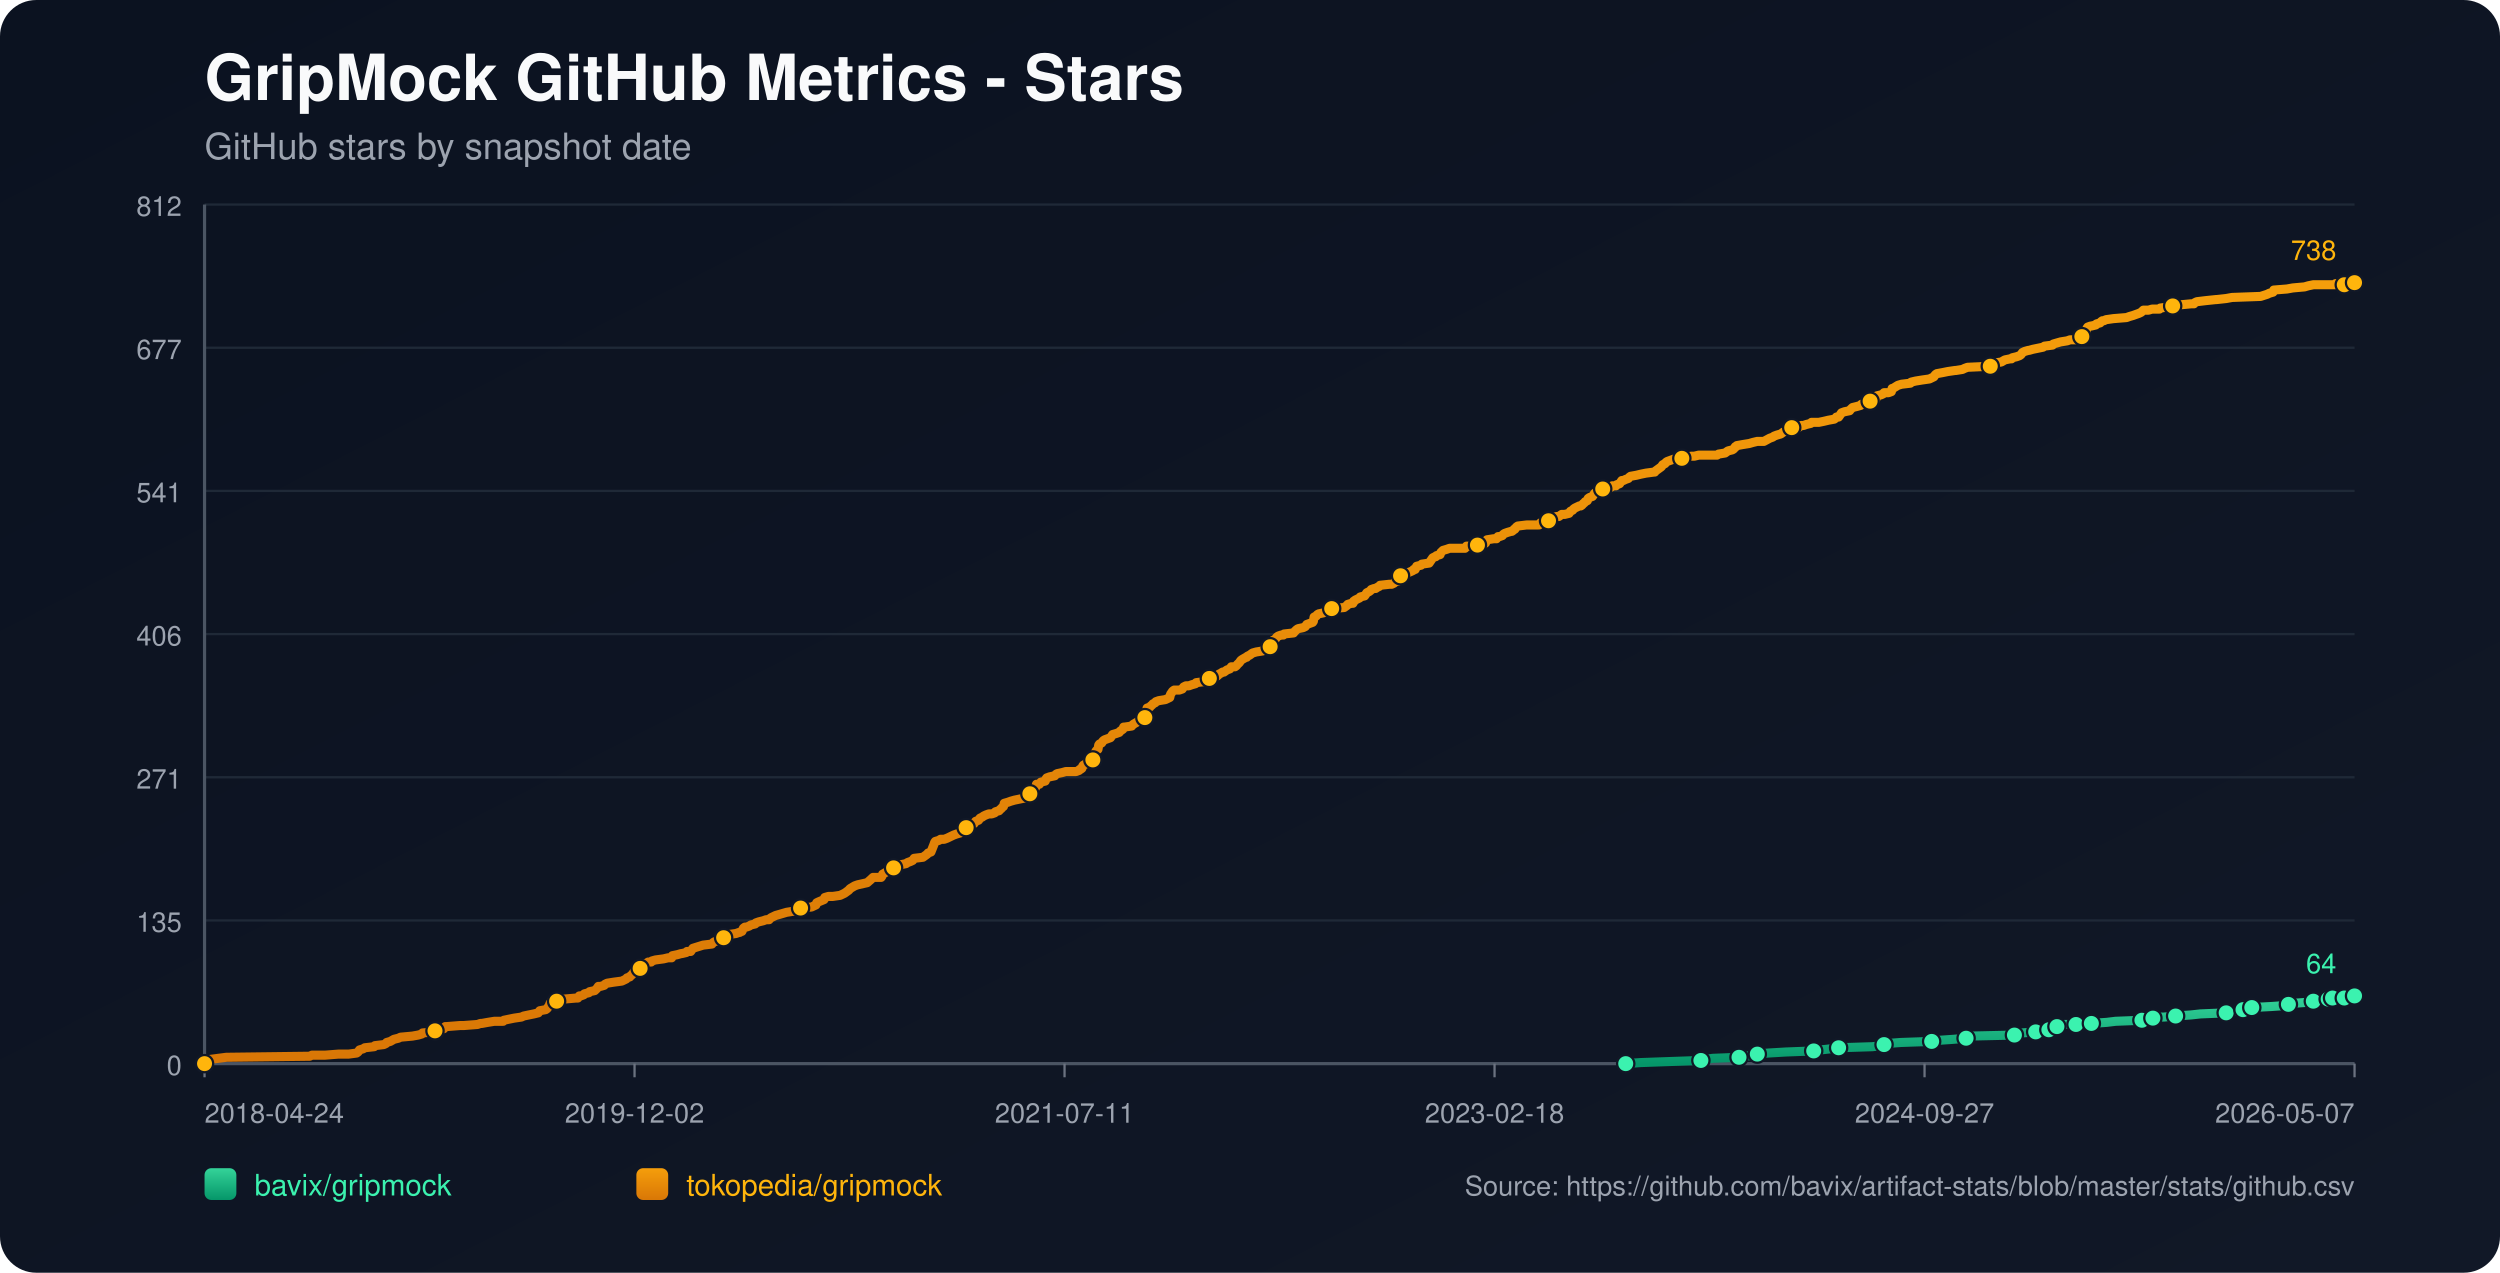
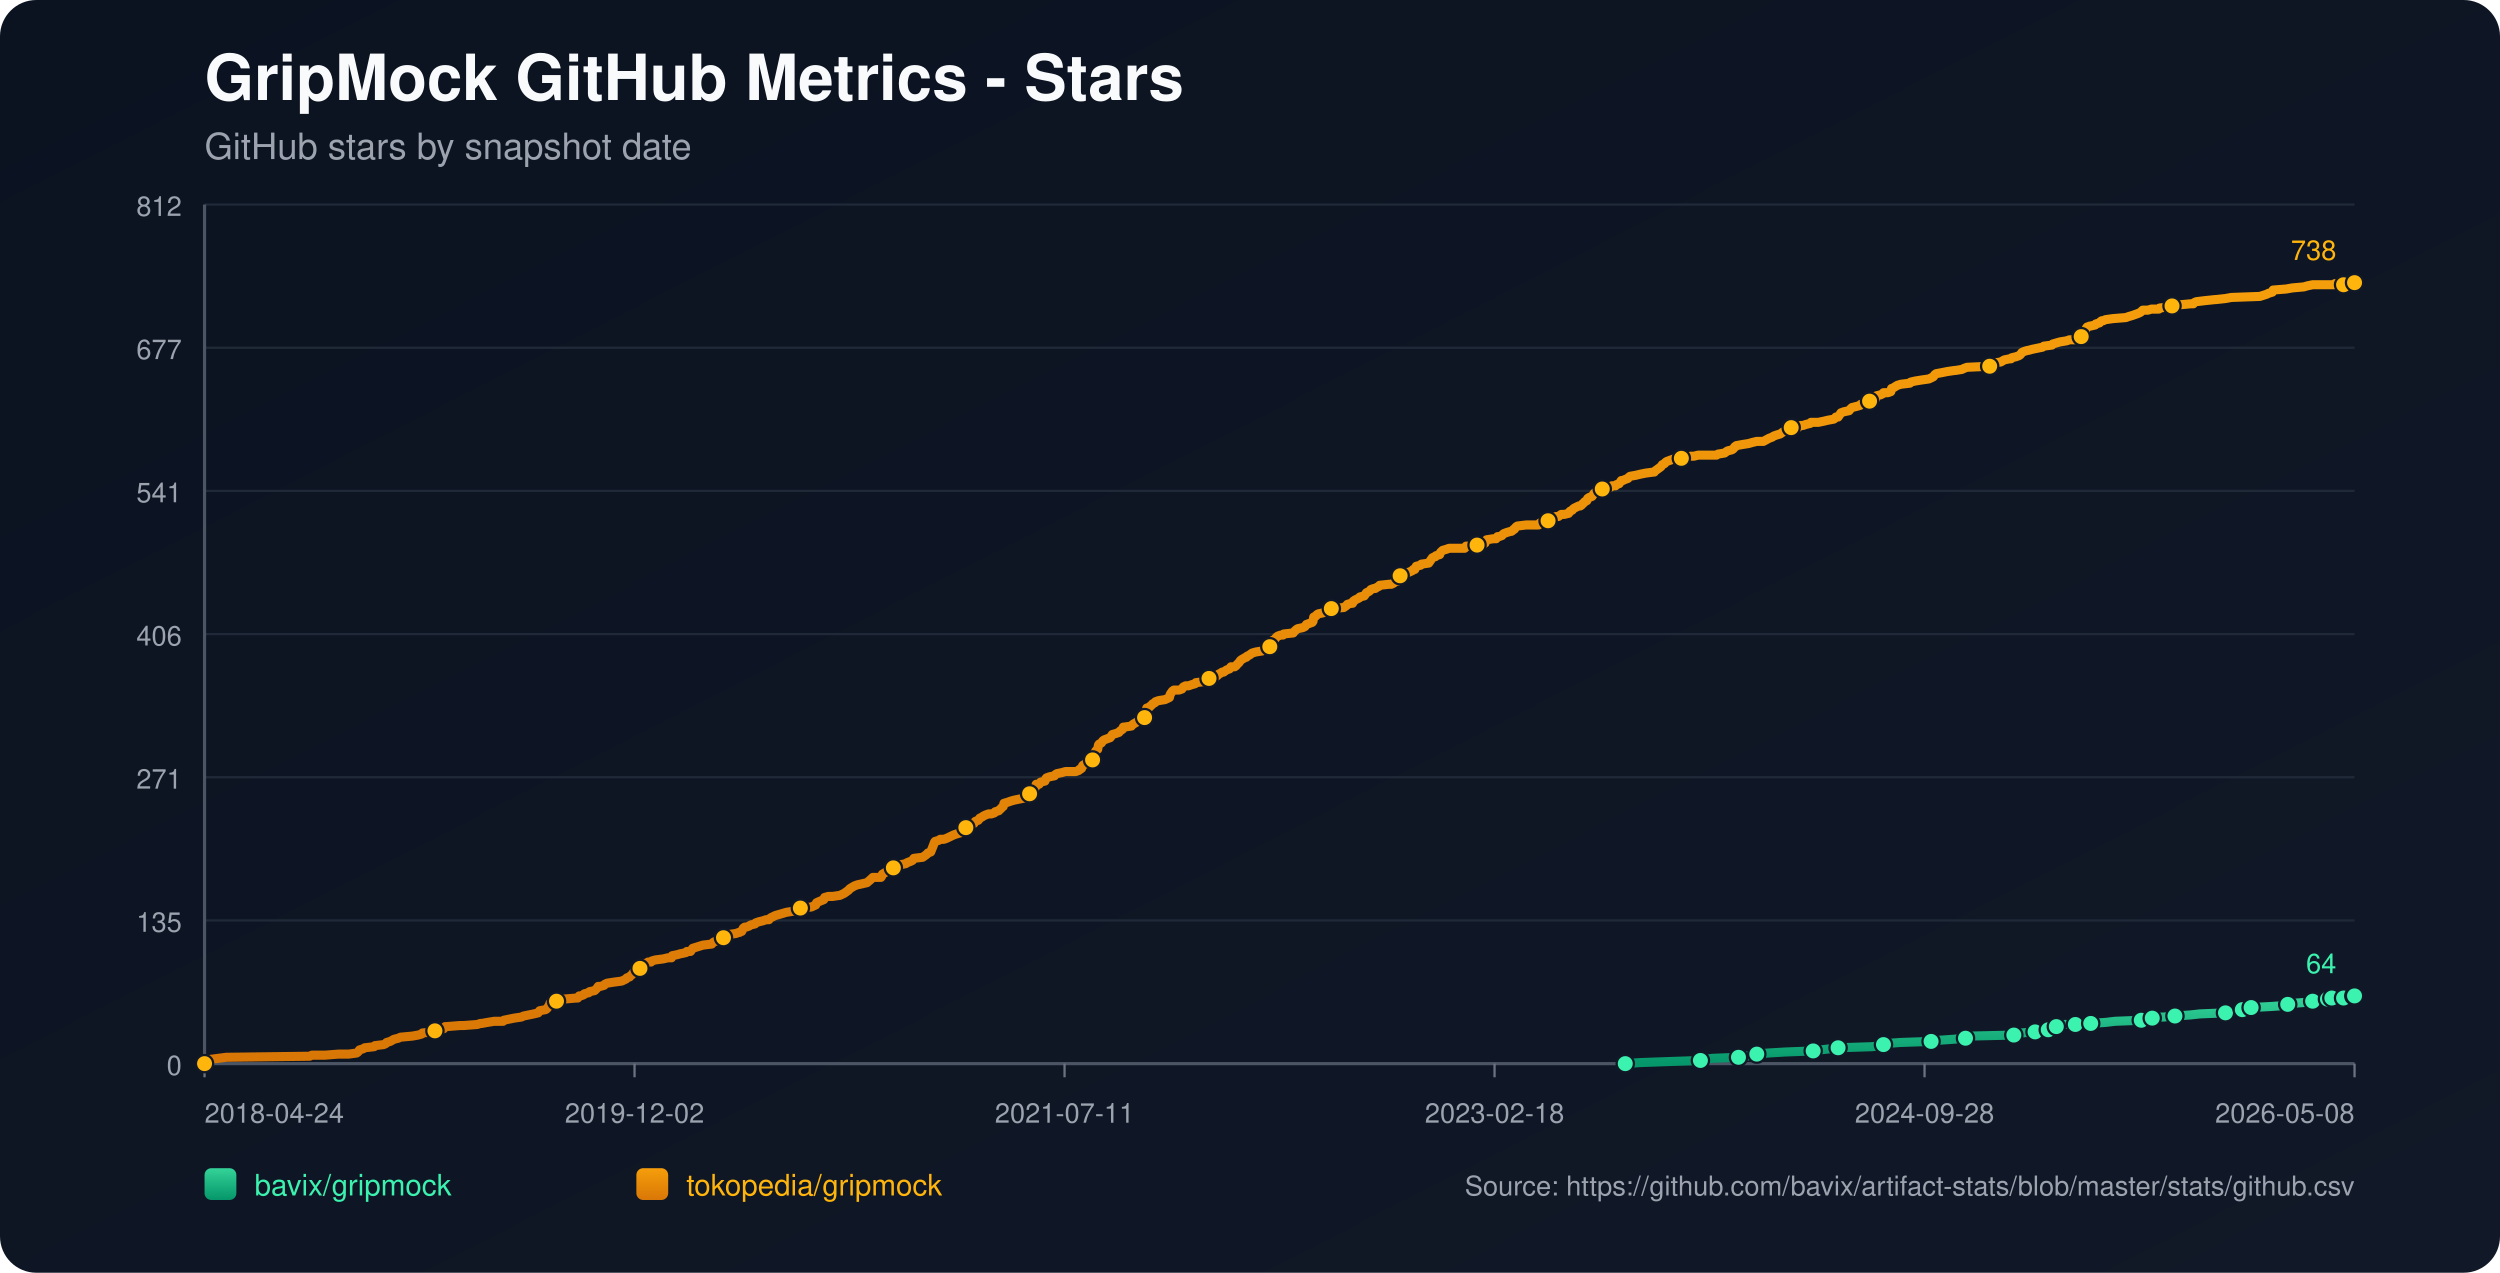
<svg xmlns="http://www.w3.org/2000/svg" width="1100" height="560" viewBox="0 0 1100 560">
  <defs>
    <linearGradient id="bg" x1="0" y1="0" x2="1" y2="1">
      <stop offset="0%" stop-color="#0b1220" />
      <stop offset="100%" stop-color="#111827" />
    </linearGradient>
    <linearGradient id="repo-0" x1="0" y1="0" x2="0" y2="1">
      <stop offset="0%" stop-color="#34d399" />
      <stop offset="100%" stop-color="#059669" />
    </linearGradient>
    <linearGradient id="repo-1" x1="0" y1="0" x2="0" y2="1">
      <stop offset="0%" stop-color="#f59e0b" />
      <stop offset="100%" stop-color="#d97706" />
    </linearGradient>
  </defs>
  <rect x="0" y="0" width="1100" height="560" fill="url(#bg)" rx="16" />
  <text x="90" y="44" fill="#f9fafb" font-size="28" font-family="-apple-system,BlinkMacSystemFont,Segoe UI,Helvetica,Arial,sans-serif" font-weight="700">GripMock GitHub Metrics - Stars</text>
  <text x="90" y="70" fill="#9ca3af" font-size="16" font-family="-apple-system,BlinkMacSystemFont,Segoe UI,Helvetica,Arial,sans-serif">GitHub stars by snapshot date</text>
  <line x1="90" y1="90.00" x2="1036" y2="90.00" stroke="#1f2937" stroke-width="1" />
  <text x="80" y="95.00" text-anchor="end" fill="#9ca3af" font-size="12" font-family="-apple-system,BlinkMacSystemFont,Segoe UI,Helvetica,Arial,sans-serif">812</text>
  <line x1="90" y1="153.00" x2="1036" y2="153.00" stroke="#1f2937" stroke-width="1" />
  <text x="80" y="158.00" text-anchor="end" fill="#9ca3af" font-size="12" font-family="-apple-system,BlinkMacSystemFont,Segoe UI,Helvetica,Arial,sans-serif">677</text>
  <line x1="90" y1="216.00" x2="1036" y2="216.00" stroke="#1f2937" stroke-width="1" />
  <text x="80" y="221.00" text-anchor="end" fill="#9ca3af" font-size="12" font-family="-apple-system,BlinkMacSystemFont,Segoe UI,Helvetica,Arial,sans-serif">541</text>
  <line x1="90" y1="279.00" x2="1036" y2="279.00" stroke="#1f2937" stroke-width="1" />
  <text x="80" y="284.00" text-anchor="end" fill="#9ca3af" font-size="12" font-family="-apple-system,BlinkMacSystemFont,Segoe UI,Helvetica,Arial,sans-serif">406</text>
  <line x1="90" y1="342.00" x2="1036" y2="342.00" stroke="#1f2937" stroke-width="1" />
  <text x="80" y="347.00" text-anchor="end" fill="#9ca3af" font-size="12" font-family="-apple-system,BlinkMacSystemFont,Segoe UI,Helvetica,Arial,sans-serif">271</text>
  <line x1="90" y1="405.00" x2="1036" y2="405.00" stroke="#1f2937" stroke-width="1" />
  <text x="80" y="410.00" text-anchor="end" fill="#9ca3af" font-size="12" font-family="-apple-system,BlinkMacSystemFont,Segoe UI,Helvetica,Arial,sans-serif">135</text>
  <line x1="90" y1="468.00" x2="1036" y2="468.00" stroke="#1f2937" stroke-width="1" />
  <text x="80" y="473.00" text-anchor="end" fill="#9ca3af" font-size="12" font-family="-apple-system,BlinkMacSystemFont,Segoe UI,Helvetica,Arial,sans-serif">0</text>
  <line x1="90" y1="468" x2="1036" y2="468" stroke="#4b5563" stroke-width="1.4" />
  <line x1="90" y1="90" x2="90" y2="468" stroke="#4b5563" stroke-width="1.4" />
  <line x1="90.00" y1="468" x2="90.00" y2="474" stroke="#6b7280" stroke-width="1" />
  <text x="90.00" y="494" text-anchor="start" fill="#9ca3af" font-size="12" font-family="-apple-system,BlinkMacSystemFont,Segoe UI,Helvetica,Arial,sans-serif">2018-04-24</text>
  <line x1="279.20" y1="468" x2="279.20" y2="474" stroke="#6b7280" stroke-width="1" />
  <text x="279.20" y="494" text-anchor="middle" fill="#9ca3af" font-size="12" font-family="-apple-system,BlinkMacSystemFont,Segoe UI,Helvetica,Arial,sans-serif">2019-12-02</text>
  <line x1="468.40" y1="468" x2="468.40" y2="474" stroke="#6b7280" stroke-width="1" />
  <text x="468.40" y="494" text-anchor="middle" fill="#9ca3af" font-size="12" font-family="-apple-system,BlinkMacSystemFont,Segoe UI,Helvetica,Arial,sans-serif">2021-07-11</text>
  <line x1="657.60" y1="468" x2="657.60" y2="474" stroke="#6b7280" stroke-width="1" />
  <text x="657.60" y="494" text-anchor="middle" fill="#9ca3af" font-size="12" font-family="-apple-system,BlinkMacSystemFont,Segoe UI,Helvetica,Arial,sans-serif">2023-02-18</text>
  <line x1="846.80" y1="468" x2="846.80" y2="474" stroke="#6b7280" stroke-width="1" />
-   <text x="846.80" y="494" text-anchor="middle" fill="#9ca3af" font-size="12" font-family="-apple-system,BlinkMacSystemFont,Segoe UI,Helvetica,Arial,sans-serif">2024-09-27</text>
+   <text x="846.80" y="494" text-anchor="middle" fill="#9ca3af" font-size="12" font-family="-apple-system,BlinkMacSystemFont,Segoe UI,Helvetica,Arial,sans-serif">2024-09-28</text>
  <line x1="1036.00" y1="468" x2="1036.00" y2="474" stroke="#6b7280" stroke-width="1" />
-   <text x="1036.00" y="494" text-anchor="end" fill="#9ca3af" font-size="12" font-family="-apple-system,BlinkMacSystemFont,Segoe UI,Helvetica,Arial,sans-serif">2026-05-07</text>
-   <polyline fill="none" stroke="url(#repo-0)" stroke-width="4" stroke-linecap="round" stroke-linejoin="round" points="715.32,468.00 721.96,467.53 734.86,467.07 748.39,466.60 750.33,466.14 753.55,465.67 765.16,465.21 767.41,464.74 772.89,464.27 773.21,463.81 778.05,463.34 785.78,462.88 798.03,462.41 801.26,461.95 805.45,461.48 808.99,461.02 823.82,460.55 828.33,460.08 828.98,459.62 830.27,459.15 836.39,458.69 849.93,458.22 852.83,457.76 859.60,457.29 865.08,456.82 865.72,456.36 866.37,455.89 886.35,455.43 888.93,454.96 889.58,454.50 895.70,454.03 896.34,453.57 900.21,453.57 901.50,453.10 901.82,452.63 902.15,452.17 905.05,451.70 906.66,451.24 908.27,450.77 913.43,450.77 917.94,450.77 919.55,450.31 920.20,450.31 926.97,449.84 930.83,449.37 942.44,448.91 944.69,448.44 945.34,448.44 947.27,447.98 949.21,447.51 952.11,447.51 957.27,447.05 964.03,446.58 968.22,446.12 979.51,445.65 981.76,445.18 986.60,444.72 986.92,444.25 987.89,443.79 990.47,443.32 990.79,443.32 999.49,442.86 1006.26,442.39 1006.90,441.92 1009.16,441.46 1015.61,440.99 1017.86,440.53 1019.48,440.06 1021.09,439.60 1024.39,439.60 1025.35,439.60 1025.67,439.13 1026.32,439.13 1026.64,438.67 1026.96,439.13 1031.48,439.13 1031.80,438.67 1032.12,438.20 1036.00,438.20" />
-   <circle cx="715.32" cy="468.00" r="3.8" fill="#3bf2af" stroke="#111827" stroke-width="1" />
-   <circle cx="748.39" cy="466.60" r="3.8" fill="#3bf2af" stroke="#111827" stroke-width="1" />
-   <circle cx="765.16" cy="465.21" r="3.8" fill="#3bf2af" stroke="#111827" stroke-width="1" />
-   <circle cx="773.21" cy="463.81" r="3.8" fill="#3bf2af" stroke="#111827" stroke-width="1" />
-   <circle cx="798.03" cy="462.41" r="3.8" fill="#3bf2af" stroke="#111827" stroke-width="1" />
-   <circle cx="808.99" cy="461.02" r="3.8" fill="#3bf2af" stroke="#111827" stroke-width="1" />
-   <circle cx="828.98" cy="459.62" r="3.8" fill="#3bf2af" stroke="#111827" stroke-width="1" />
-   <circle cx="849.93" cy="458.22" r="3.8" fill="#3bf2af" stroke="#111827" stroke-width="1" />
-   <circle cx="865.08" cy="456.82" r="3.8" fill="#3bf2af" stroke="#111827" stroke-width="1" />
-   <circle cx="886.35" cy="455.43" r="3.8" fill="#3bf2af" stroke="#111827" stroke-width="1" />
-   <circle cx="895.70" cy="454.03" r="3.8" fill="#3bf2af" stroke="#111827" stroke-width="1" />
-   <circle cx="901.50" cy="453.10" r="3.8" fill="#3bf2af" stroke="#111827" stroke-width="1" />
-   <circle cx="905.05" cy="451.70" r="3.8" fill="#3bf2af" stroke="#111827" stroke-width="1" />
-   <circle cx="913.43" cy="450.77" r="3.8" fill="#3bf2af" stroke="#111827" stroke-width="1" />
-   <circle cx="920.20" cy="450.31" r="3.8" fill="#3bf2af" stroke="#111827" stroke-width="1" />
-   <circle cx="942.44" cy="448.91" r="3.8" fill="#3bf2af" stroke="#111827" stroke-width="1" />
-   <circle cx="947.27" cy="447.98" r="3.8" fill="#3bf2af" stroke="#111827" stroke-width="1" />
-   <circle cx="957.27" cy="447.05" r="3.8" fill="#3bf2af" stroke="#111827" stroke-width="1" />
-   <circle cx="979.51" cy="445.65" r="3.8" fill="#3bf2af" stroke="#111827" stroke-width="1" />
-   <circle cx="986.92" cy="444.25" r="3.8" fill="#3bf2af" stroke="#111827" stroke-width="1" />
-   <circle cx="990.79" cy="443.32" r="3.8" fill="#3bf2af" stroke="#111827" stroke-width="1" />
-   <circle cx="1006.90" cy="441.92" r="3.8" fill="#3bf2af" stroke="#111827" stroke-width="1" />
-   <circle cx="1017.86" cy="440.53" r="3.8" fill="#3bf2af" stroke="#111827" stroke-width="1" />
-   <circle cx="1024.39" cy="439.60" r="3.8" fill="#3bf2af" stroke="#111827" stroke-width="1" />
-   <circle cx="1026.32" cy="439.13" r="3.8" fill="#3bf2af" stroke="#111827" stroke-width="1" />
-   <circle cx="1031.48" cy="439.13" r="3.8" fill="#3bf2af" stroke="#111827" stroke-width="1" />
+   <text x="1036.00" y="494" text-anchor="end" fill="#9ca3af" font-size="12" font-family="-apple-system,BlinkMacSystemFont,Segoe UI,Helvetica,Arial,sans-serif">2026-05-08</text>
+   <polyline fill="none" stroke="url(#repo-0)" stroke-width="4" stroke-linecap="round" stroke-linejoin="round" points="715.12,468.00 721.75,467.53 734.64,467.07 748.18,466.60 750.11,466.14 753.33,465.67 764.93,465.21 767.19,464.74 772.67,464.27 772.99,463.81 777.82,463.34 785.55,462.88 797.80,462.41 801.02,461.95 805.21,461.48 808.76,461.02 823.58,460.55 828.09,460.08 828.73,459.62 830.02,459.15 836.14,458.69 849.68,458.22 852.58,457.76 859.34,457.29 864.82,456.82 865.47,456.36 866.11,455.89 886.09,455.43 888.67,454.96 889.31,454.50 895.43,454.03 896.08,453.57 899.95,453.57 901.23,453.10 901.56,452.63 901.88,452.17 904.78,451.70 906.39,451.24 908.00,450.77 913.16,450.77 917.67,450.77 919.28,450.31 919.92,450.31 926.69,449.84 930.56,449.37 942.16,448.91 944.41,448.44 945.06,448.44 946.99,447.98 948.92,447.51 951.82,447.51 956.98,447.05 963.75,446.58 967.93,446.12 979.21,445.65 981.47,445.18 986.30,444.72 986.62,444.25 987.59,443.79 990.17,443.32 990.49,443.32 999.19,442.86 1005.96,442.39 1006.60,441.92 1008.86,441.46 1015.30,440.99 1017.56,440.53 1019.17,440.06 1020.78,439.60 1024.08,439.60 1025.04,439.60 1025.36,439.13 1026.01,439.13 1026.33,438.67 1026.65,439.13 1031.17,439.13 1031.49,438.67 1031.81,438.20 1035.69,438.20 1036.00,438.20" />
+   <circle cx="715.12" cy="468.00" r="3.8" fill="#3bf2af" stroke="#111827" stroke-width="1" />
+   <circle cx="748.18" cy="466.60" r="3.8" fill="#3bf2af" stroke="#111827" stroke-width="1" />
+   <circle cx="764.93" cy="465.21" r="3.8" fill="#3bf2af" stroke="#111827" stroke-width="1" />
+   <circle cx="772.99" cy="463.81" r="3.8" fill="#3bf2af" stroke="#111827" stroke-width="1" />
+   <circle cx="797.80" cy="462.41" r="3.8" fill="#3bf2af" stroke="#111827" stroke-width="1" />
+   <circle cx="808.76" cy="461.02" r="3.8" fill="#3bf2af" stroke="#111827" stroke-width="1" />
+   <circle cx="828.73" cy="459.62" r="3.8" fill="#3bf2af" stroke="#111827" stroke-width="1" />
+   <circle cx="849.68" cy="458.22" r="3.8" fill="#3bf2af" stroke="#111827" stroke-width="1" />
+   <circle cx="864.82" cy="456.82" r="3.8" fill="#3bf2af" stroke="#111827" stroke-width="1" />
+   <circle cx="886.09" cy="455.43" r="3.8" fill="#3bf2af" stroke="#111827" stroke-width="1" />
+   <circle cx="895.43" cy="454.03" r="3.8" fill="#3bf2af" stroke="#111827" stroke-width="1" />
+   <circle cx="901.23" cy="453.10" r="3.8" fill="#3bf2af" stroke="#111827" stroke-width="1" />
+   <circle cx="904.78" cy="451.70" r="3.8" fill="#3bf2af" stroke="#111827" stroke-width="1" />
+   <circle cx="913.16" cy="450.77" r="3.8" fill="#3bf2af" stroke="#111827" stroke-width="1" />
+   <circle cx="919.92" cy="450.31" r="3.8" fill="#3bf2af" stroke="#111827" stroke-width="1" />
+   <circle cx="942.16" cy="448.91" r="3.8" fill="#3bf2af" stroke="#111827" stroke-width="1" />
+   <circle cx="946.99" cy="447.98" r="3.8" fill="#3bf2af" stroke="#111827" stroke-width="1" />
+   <circle cx="956.98" cy="447.05" r="3.8" fill="#3bf2af" stroke="#111827" stroke-width="1" />
+   <circle cx="979.21" cy="445.65" r="3.8" fill="#3bf2af" stroke="#111827" stroke-width="1" />
+   <circle cx="986.62" cy="444.25" r="3.8" fill="#3bf2af" stroke="#111827" stroke-width="1" />
+   <circle cx="990.49" cy="443.32" r="3.8" fill="#3bf2af" stroke="#111827" stroke-width="1" />
+   <circle cx="1006.60" cy="441.92" r="3.8" fill="#3bf2af" stroke="#111827" stroke-width="1" />
+   <circle cx="1017.56" cy="440.53" r="3.8" fill="#3bf2af" stroke="#111827" stroke-width="1" />
+   <circle cx="1024.08" cy="439.60" r="3.8" fill="#3bf2af" stroke="#111827" stroke-width="1" />
+   <circle cx="1026.01" cy="439.13" r="3.8" fill="#3bf2af" stroke="#111827" stroke-width="1" />
+   <circle cx="1031.17" cy="439.13" r="3.8" fill="#3bf2af" stroke="#111827" stroke-width="1" />
+   <circle cx="1035.69" cy="438.20" r="3.8" fill="#3bf2af" stroke="#111827" stroke-width="1" />
  <circle cx="1036.00" cy="438.20" r="3.8" fill="#3bf2af" stroke="#111827" stroke-width="1" />
  <text x="1028.00" y="428.20" text-anchor="end" fill="#3bf2af" font-size="12" font-family="-apple-system,BlinkMacSystemFont,Segoe UI,Helvetica,Arial,sans-serif">64</text>
-   <polyline fill="none" stroke="url(#repo-1)" stroke-width="4" stroke-linecap="round" stroke-linejoin="round" points="90.00,468.00 91.80,466.60 92.45,466.14 95.99,465.67 99.54,465.21 136.29,464.74 137.25,464.27 143.05,464.27 148.86,463.81 153.37,463.81 156.91,463.34 157.56,462.88 157.88,462.41 158.20,461.95 159.82,461.48 160.46,461.02 164.65,460.55 164.97,460.08 168.84,459.62 169.81,459.15 170.13,458.69 171.74,458.22 173.35,457.29 175.29,456.82 176.25,456.36 181.41,455.89 183.99,455.43 185.60,454.96 185.92,454.50 191.08,454.03 191.40,453.57 192.05,453.10 195.27,452.63 195.92,451.70 196.24,451.70 196.56,451.70 202.36,451.24 203.98,451.24 210.10,450.77 211.39,450.31 212.03,450.31 214.61,449.84 217.51,449.37 221.38,449.37 221.70,448.91 223.96,448.44 226.22,447.98 229.44,447.51 230.41,447.05 232.66,446.58 234.92,446.12 236.85,445.65 237.18,445.18 237.50,444.72 240.08,444.25 240.72,443.79 241.37,442.86 241.69,442.39 242.01,441.46 242.33,440.99 244.91,440.53 245.56,439.60 248.13,439.60 253.61,439.13 254.26,439.13 254.58,438.67 254.90,438.20 255.55,438.20 256.84,437.73 257.16,437.27 259.09,436.80 259.42,436.34 261.67,435.87 262.64,434.94 263.28,434.01 264.25,434.01 265.86,433.54 266.19,433.08 267.15,432.61 270.05,432.15 273.60,431.68 274.57,431.22 275.53,430.75 275.86,430.28 277.14,429.82 277.47,429.35 278.11,428.89 279.08,427.49 280.69,427.02 281.34,426.56 281.66,426.09 281.98,424.70 283.59,424.23 284.56,423.76 285.20,423.30 286.49,423.30 286.81,422.83 288.43,422.37 291.97,421.90 293.91,421.44 295.52,421.44 295.84,420.51 298.10,420.04 299.71,419.57 300.03,419.57 301.96,419.11 302.29,418.64 302.93,418.64 303.90,418.64 304.22,418.18 304.54,417.71 304.87,417.25 309.38,415.85 313.25,415.38 313.57,414.92 314.21,414.45 315.50,413.99 315.82,413.52 317.44,413.52 318.08,413.06 318.40,412.59 318.73,412.12 319.05,411.66 320.66,411.19 323.88,410.73 325.17,410.26 325.49,410.26 326.14,409.80 326.46,409.80 327.11,408.40 327.75,407.93 328.40,407.93 329.68,407.47 330.33,407.00 332.26,406.54 332.59,406.07 333.88,405.61 335.81,405.14 337.10,404.67 338.39,404.67 338.71,404.21 339.35,403.74 340.32,403.28 341.29,402.81 342.90,402.35 344.51,401.88 346.12,401.41 349.02,400.95 351.60,400.48 351.93,400.02 352.25,399.55 357.08,399.09 358.05,398.62 359.02,398.16 359.34,397.22 360.31,396.76 362.56,395.83 362.89,394.90 364.50,394.43 366.43,394.43 369.65,393.96 370.62,393.50 371.59,393.03 372.88,392.10 373.52,391.64 373.84,391.17 374.49,390.71 376.10,389.77 377.39,389.31 381.58,388.38 383.19,386.98 384.16,386.05 387.06,386.05 387.70,386.05 388.03,385.58 388.35,384.65 389.96,383.72 390.93,383.25 392.22,382.79 392.54,382.32 393.18,381.86 395.44,381.39 395.76,380.93 396.41,380.46 398.66,380.00 399.31,379.53 400.60,379.06 401.56,378.60 401.89,378.13 402.21,377.67 406.08,377.20 406.72,376.74 408.01,375.80 408.33,375.34 409.62,374.87 410.91,371.61 411.23,370.68 411.56,370.22 413.17,369.75 413.81,369.29 415.43,369.29 416.71,368.82 417.68,368.35 419.62,367.42 420.90,366.96 422.52,366.49 422.84,366.03 423.48,365.56 424.13,364.63 424.77,364.16 425.10,364.16 426.06,364.16 426.38,363.70 426.71,363.23 427.03,362.77 428.64,362.30 429.29,361.37 430.57,360.90 431.22,359.97 432.19,359.51 432.83,359.04 433.80,358.58 435.09,358.11 436.38,358.11 437.67,357.65 437.99,357.18 439.60,356.71 439.92,356.25 440.57,355.78 440.89,355.32 441.53,354.85 441.86,353.45 443.47,352.99 444.76,352.52 446.37,352.06 450.88,351.13 451.20,350.66 451.53,350.66 451.85,350.20 452.82,349.73 453.14,349.26 453.46,348.80 453.78,347.87 455.07,347.40 455.72,346.47 456.04,345.07 457.01,345.07 457.33,345.07 457.97,344.14 459.91,343.68 460.23,342.75 460.55,342.28 461.84,341.81 464.10,341.35 464.42,340.88 465.06,340.42 467.32,339.95 468.93,339.49 470.54,339.49 473.45,339.49 474.73,339.02 475.06,338.55 475.38,338.55 476.02,338.09 476.35,337.16 476.67,336.69 477.64,336.23 477.96,335.76 478.92,335.29 480.54,334.36 480.86,334.36 481.18,333.43 481.50,332.97 481.83,331.57 482.15,330.64 482.47,330.17 483.11,329.71 483.44,327.84 483.76,327.38 484.73,326.91 485.37,325.98 486.02,325.52 487.31,325.05 488.59,324.59 488.92,324.12 489.24,323.65 489.56,323.19 491.17,322.72 492.46,322.26 492.78,321.79 494.07,320.86 494.40,319.93 494.72,319.93 497.94,319.46 498.26,319.00 498.91,318.53 500.52,317.60 501.17,317.14 501.81,316.67 503.10,316.67 503.74,315.74 504.07,315.74 504.39,313.88 504.71,311.55 506.00,311.08 506.32,310.62 506.97,310.15 507.29,309.69 508.26,309.22 508.58,308.75 509.87,308.29 512.77,307.82 513.74,307.36 514.70,306.89 515.03,305.49 515.35,305.03 515.67,304.56 515.99,304.10 516.64,303.63 518.89,303.63 520.18,303.17 520.51,302.70 520.83,302.24 521.79,301.77 523.08,301.77 524.37,301.30 525.99,300.84 526.31,300.37 529.85,299.91 531.46,299.44 532.11,298.51 532.75,298.04 535.33,297.58 535.98,297.11 536.30,296.65 537.27,296.18 537.91,295.72 538.56,295.72 539.20,295.25 539.85,294.78 541.13,294.32 541.46,293.85 541.78,293.39 543.39,293.39 544.04,292.92 544.36,292.46 545.33,291.53 545.97,290.59 546.61,290.13 548.23,289.20 548.55,289.20 548.87,288.73 549.84,288.27 550.48,287.80 551.13,287.33 552.74,286.87 555.64,286.40 555.96,285.94 557.25,285.47 557.57,285.01 558.86,284.54 559.19,284.08 559.51,282.21 560.15,281.75 561.12,281.28 561.44,280.82 561.76,280.35 562.41,279.88 563.70,279.42 564.67,279.42 564.99,278.95 569.18,278.49 569.50,278.02 570.47,277.09 571.11,276.63 573.37,276.16 574.33,275.69 574.66,275.23 574.98,274.76 577.56,273.83 577.88,273.37 578.20,271.50 579.17,271.04 579.49,270.57 580.14,270.11 582.39,269.64 583.04,269.18 583.68,269.18 584.65,268.71 584.97,268.24 585.94,267.78 591.42,267.31 592.71,266.38 593.03,265.92 594.64,265.45 595.29,265.45 595.61,264.52 595.93,264.52 596.25,264.05 597.22,263.59 598.19,263.12 598.51,262.66 600.44,262.19 600.77,261.73 601.41,260.79 602.38,260.33 603.02,259.86 603.34,259.40 604.63,258.93 605.28,258.93 605.92,258.47 606.89,258.00 607.21,257.53 611.40,257.07 612.37,257.07 613.34,256.60 613.66,256.14 615.27,255.67 615.59,254.74 615.92,254.27 616.24,253.34 617.53,252.88 618.49,252.41 620.75,251.48 621.72,251.02 622.04,250.55 622.68,250.55 623.33,249.15 625.26,248.69 625.59,248.22 628.81,247.76 629.13,247.29 630.10,245.89 630.42,245.43 631.39,244.96 631.71,244.96 632.03,244.50 633.64,244.03 633.97,243.10 634.93,242.17 636.55,241.70 637.83,241.24 638.80,241.24 642.35,241.24 642.67,241.24 644.60,241.24 645.25,240.31 645.89,240.31 647.18,240.31 647.50,240.31 650.08,239.84 652.98,239.37 653.63,238.91 653.95,237.98 654.27,237.51 657.17,237.05 658.46,237.05 658.79,236.58 659.11,236.12 659.75,236.12 661.04,235.65 661.36,235.18 662.01,234.72 663.30,234.25 664.91,233.79 665.23,233.79 665.88,233.32 666.20,232.86 666.52,232.86 666.84,232.39 667.17,231.92 667.81,231.46 671.68,230.99 673.94,230.99 676.19,230.99 677.16,230.99 677.48,230.53 677.80,230.06 678.77,230.06 679.09,229.60 681.35,229.13 681.67,228.67 682.96,228.67 683.28,228.20 683.61,227.73 684.89,227.27 685.86,227.27 687.15,226.34 688.12,226.34 688.44,226.34 690.37,225.87 691.02,224.94 691.99,224.47 692.31,224.01 692.95,223.54 694.89,222.61 695.53,222.61 696.18,222.15 696.50,221.68 697.14,221.22 697.47,220.75 698.43,220.28 698.76,219.35 699.40,218.89 700.69,218.42 701.01,217.96 701.66,217.02 702.30,216.56 703.59,216.09 703.91,215.63 705.20,215.16 706.49,214.70 708.10,214.70 709.07,214.23 709.39,213.76 711.00,213.76 711.33,213.30 712.62,212.83 713.58,211.44 714.23,211.44 715.19,210.97 716.48,210.51 716.81,210.04 717.45,209.57 720.03,209.11 721.96,208.64 724.22,208.18 727.77,207.71 728.09,207.71 728.41,207.25 730.34,205.85 730.99,205.38 731.31,204.92 731.63,204.45 732.60,203.99 732.92,203.52 733.57,203.06 736.15,202.12 737.76,201.66 738.40,201.66 740.01,201.66 741.30,201.19 744.20,200.73 745.49,200.73 747.43,200.26 753.23,200.26 755.49,200.26 756.13,199.80 759.03,199.33 759.68,198.86 760.32,198.40 762.25,197.93 762.90,197.47 763.54,196.54 763.87,196.54 764.19,196.07 766.77,195.61 769.67,195.14 771.28,194.67 773.21,194.21 776.11,194.21 778.69,192.81 779.98,192.35 780.63,191.88 781.92,191.41 783.53,190.95 784.17,190.48 784.82,190.02 786.75,189.55 788.04,189.09 788.36,188.16 791.26,188.16 791.59,187.69 791.91,187.69 792.55,187.22 793.52,187.22 794.81,186.76 796.74,186.29 797.07,185.83 798.03,185.83 800.29,185.83 802.55,185.36 804.48,184.90 807.06,184.43 807.70,183.96 808.03,183.50 808.99,183.50 809.32,183.03 809.64,182.57 810.28,181.64 811.57,181.17 813.83,180.71 814.15,180.24 815.12,179.31 817.05,178.84 818.66,178.38 818.99,177.91 820.27,177.45 821.24,176.98 821.56,176.98 822.85,176.51 823.50,176.51 825.11,176.05 825.43,175.58 825.75,174.19 827.69,173.72 828.66,173.25 828.98,172.79 830.91,172.79 832.20,172.32 832.52,170.93 832.85,170.93 835.10,169.53 836.71,169.06 840.58,168.60 840.90,168.13 842.84,167.67 845.74,167.20 848.96,166.74 850.90,165.80 851.22,165.34 851.54,164.87 852.19,164.41 854.76,163.94 857.02,163.48 860.24,163.01 860.57,163.01 863.47,162.55 864.43,162.08 865.72,161.61 875.72,161.15 877.00,160.22 877.33,159.75 880.55,159.29 882.16,158.35 884.42,157.89 885.06,157.89 885.39,157.42 887.32,156.96 888.61,156.49 889.25,156.03 889.58,155.56 889.90,155.10 890.87,154.63 892.48,154.16 892.80,154.16 894.41,153.70 896.67,153.23 898.92,152.77 899.57,152.30 903.11,151.84 903.44,151.37 905.05,150.90 906.66,150.44 909.56,149.97 910.85,149.51 913.11,149.51 913.43,149.04 914.07,149.04 915.68,148.58 916.01,148.11 916.65,147.65 917.62,146.71 917.94,145.32 918.26,144.39 918.59,143.92 919.88,143.45 920.20,143.45 922.13,142.99 922.45,142.52 924.07,142.06 924.39,141.59 925.03,141.13 925.68,141.13 926.64,140.66 929.87,140.20 935.67,139.73 936.96,139.26 938.57,138.80 939.86,138.33 941.15,137.87 942.12,137.40 943.08,136.47 945.34,136.47 946.95,136.00 947.60,136.00 949.85,136.00 950.17,136.00 950.50,135.54 954.04,135.07 955.98,134.61 956.30,134.61 959.20,134.14 964.03,133.68 965.32,133.68 965.65,133.21 966.61,132.75 970.48,132.28 974.99,131.81 975.32,131.81 979.51,131.35 982.09,130.88 994.66,130.42 997.56,129.49 998.52,129.02 1000.14,128.55 1000.46,127.62 1006.26,127.16 1008.84,126.69 1014.00,126.23 1015.61,125.76 1017.86,125.29 1024.39,125.29 1027.29,125.29 1027.60,124.83 1028.26,124.83 1028.58,125.29 1029.54,125.29 1029.86,125.76 1031.16,125.76 1031.48,125.29 1035.35,125.29 1035.68,124.83 1036.00,124.36" />
+   <polyline fill="none" stroke="url(#repo-1)" stroke-width="4" stroke-linecap="round" stroke-linejoin="round" points="90.00,468.00 91.80,466.60 92.45,466.14 95.99,465.67 99.54,465.21 136.27,464.74 137.24,464.27 143.04,464.27 148.84,463.81 153.35,463.81 156.89,463.34 157.54,462.88 157.86,462.41 158.18,461.95 159.79,461.48 160.44,461.02 164.63,460.55 164.95,460.08 168.82,459.62 169.78,459.15 170.10,458.69 171.72,458.22 173.33,457.29 175.26,456.82 176.23,456.36 181.38,455.89 183.96,455.43 185.57,454.96 185.89,454.50 191.05,454.03 191.37,453.57 192.02,453.10 195.24,452.63 195.88,451.70 196.20,451.70 196.53,451.70 202.33,451.24 203.94,451.24 210.06,450.77 211.35,450.31 211.99,450.31 214.57,449.84 217.47,449.37 221.34,449.37 221.66,448.91 223.92,448.44 226.17,447.98 229.39,447.51 230.36,447.05 232.62,446.58 234.87,446.12 236.80,445.65 237.13,445.18 237.45,444.72 240.03,444.25 240.67,443.79 241.32,442.86 241.64,442.39 241.96,441.46 242.28,440.99 244.86,440.53 245.50,439.60 248.08,439.60 253.56,439.13 254.20,439.13 254.53,438.67 254.85,438.20 255.49,438.20 256.78,437.73 257.10,437.27 259.04,436.80 259.36,436.34 261.62,435.87 262.58,434.94 263.23,434.01 264.19,434.01 265.80,433.54 266.13,433.08 267.09,432.61 269.99,432.15 273.54,431.68 274.51,431.22 275.47,430.75 275.79,430.28 277.08,429.82 277.41,429.35 278.05,428.89 279.02,427.49 280.63,427.02 281.27,426.56 281.59,426.09 281.92,424.70 283.53,424.23 284.49,423.76 285.14,423.30 286.43,423.30 286.75,422.83 288.36,422.37 291.91,421.90 293.84,421.44 295.45,421.44 295.77,420.51 298.03,420.04 299.64,419.57 299.96,419.57 301.89,419.11 302.22,418.64 302.86,418.64 303.83,418.64 304.15,418.18 304.47,417.71 304.79,417.25 309.31,415.85 313.17,415.38 313.49,414.92 314.14,414.45 315.43,413.99 315.75,413.52 317.36,413.52 318.01,413.06 318.33,412.59 318.65,412.12 318.97,411.66 320.58,411.19 323.81,410.73 325.09,410.26 325.42,410.26 326.06,409.80 326.38,409.80 327.03,408.40 327.67,407.93 328.32,407.93 329.61,407.47 330.25,407.00 332.18,406.54 332.51,406.07 333.79,405.61 335.73,405.14 337.02,404.67 338.31,404.67 338.63,404.21 339.27,403.74 340.24,403.28 341.21,402.81 342.82,402.35 344.43,401.88 346.04,401.41 348.94,400.95 351.52,400.48 351.84,400.02 352.16,399.55 356.99,399.09 357.96,398.62 358.93,398.16 359.25,397.22 360.22,396.76 362.47,395.83 362.79,394.90 364.41,394.43 366.34,394.43 369.56,393.96 370.53,393.50 371.50,393.03 372.78,392.10 373.43,391.64 373.75,391.17 374.40,390.71 376.01,389.77 377.30,389.31 381.48,388.38 383.10,386.98 384.06,386.05 386.96,386.05 387.61,386.05 387.93,385.58 388.25,384.65 389.86,383.72 390.83,383.25 392.12,382.79 392.44,382.32 393.08,381.86 395.34,381.39 395.66,380.93 396.31,380.46 398.56,380.00 399.21,379.53 400.50,379.06 401.46,378.60 401.78,378.13 402.11,377.67 405.97,377.20 406.62,376.74 407.91,375.80 408.23,375.34 409.52,374.87 410.81,371.61 411.13,370.68 411.45,370.22 413.06,369.75 413.71,369.29 415.32,369.29 416.61,368.82 417.57,368.35 419.51,367.42 420.80,366.96 422.41,366.49 422.73,366.03 423.37,365.56 424.02,364.63 424.66,364.16 424.98,364.16 425.95,364.16 426.27,363.70 426.60,363.23 426.92,362.77 428.53,362.30 429.17,361.37 430.46,360.90 431.11,359.97 432.07,359.51 432.72,359.04 433.68,358.58 434.97,358.11 436.26,358.11 437.55,357.65 437.87,357.18 439.48,356.71 439.81,356.25 440.45,355.78 440.77,355.32 441.42,354.85 441.74,353.45 443.35,352.99 444.64,352.52 446.25,352.06 450.76,351.13 451.08,350.66 451.41,350.66 451.73,350.20 452.70,349.73 453.02,349.26 453.34,348.80 453.66,347.87 454.95,347.40 455.60,346.47 455.92,345.07 456.88,345.07 457.21,345.07 457.85,344.14 459.78,343.68 460.11,342.75 460.43,342.28 461.72,341.81 463.97,341.35 464.30,340.88 464.94,340.42 467.20,339.95 468.81,339.49 470.42,339.49 473.32,339.49 474.61,339.02 474.93,338.55 475.25,338.55 475.90,338.09 476.22,337.16 476.54,336.69 477.51,336.23 477.83,335.76 478.80,335.29 480.41,334.36 480.73,334.36 481.05,333.43 481.37,332.97 481.70,331.57 482.02,330.64 482.34,330.17 482.99,329.71 483.31,327.84 483.63,327.38 484.60,326.91 485.24,325.98 485.89,325.52 487.17,325.05 488.46,324.59 488.79,324.12 489.11,323.65 489.43,323.19 491.04,322.72 492.33,322.26 492.65,321.79 493.94,320.86 494.26,319.93 494.59,319.93 497.81,319.46 498.13,319.00 498.77,318.53 500.39,317.60 501.03,317.14 501.67,316.67 502.96,316.67 503.61,315.74 503.93,315.74 504.25,313.88 504.57,311.55 505.86,311.08 506.19,310.62 506.83,310.15 507.15,309.69 508.12,309.22 508.44,308.75 509.73,308.29 512.63,307.82 513.60,307.36 514.56,306.89 514.89,305.49 515.21,305.03 515.53,304.56 515.85,304.10 516.50,303.63 518.75,303.63 520.04,303.17 520.36,302.70 520.69,302.24 521.65,301.77 522.94,301.77 524.23,301.30 525.84,300.84 526.16,300.37 529.71,299.91 531.32,299.44 531.96,298.51 532.61,298.04 535.19,297.58 535.83,297.11 536.15,296.65 537.12,296.18 537.76,295.72 538.41,295.72 539.05,295.25 539.70,294.78 540.99,294.32 541.31,293.85 541.63,293.39 543.24,293.39 543.89,292.92 544.21,292.46 545.17,291.53 545.82,290.59 546.46,290.13 548.07,289.20 548.40,289.20 548.72,288.73 549.69,288.27 550.33,287.80 550.97,287.33 552.59,286.87 555.49,286.40 555.81,285.94 557.10,285.47 557.42,285.01 558.71,284.54 559.03,284.08 559.35,282.21 560.00,281.75 560.96,281.28 561.29,280.82 561.61,280.35 562.25,279.88 563.54,279.42 564.51,279.42 564.83,278.95 569.02,278.49 569.34,278.02 570.31,277.09 570.95,276.63 573.21,276.16 574.17,275.69 574.50,275.23 574.82,274.76 577.40,273.83 577.72,273.37 578.04,271.50 579.01,271.04 579.33,270.57 579.97,270.11 582.23,269.64 582.88,269.18 583.52,269.18 584.49,268.71 584.81,268.24 585.78,267.78 591.25,267.31 592.54,266.38 592.86,265.92 594.48,265.45 595.12,265.45 595.44,264.52 595.76,264.52 596.09,264.05 597.05,263.59 598.02,263.12 598.34,262.66 600.28,262.19 600.60,261.73 601.24,260.79 602.21,260.33 602.85,259.86 603.18,259.40 604.46,258.93 605.11,258.93 605.75,258.47 606.72,258.00 607.04,257.53 611.23,257.07 612.20,257.07 613.16,256.60 613.49,256.14 615.10,255.67 615.42,254.74 615.74,254.27 616.06,253.34 617.35,252.88 618.32,252.41 620.58,251.48 621.54,251.02 621.86,250.55 622.51,250.55 623.15,249.15 625.09,248.69 625.41,248.22 628.63,247.76 628.95,247.29 629.92,245.89 630.24,245.43 631.21,244.96 631.53,244.96 631.85,244.50 633.46,244.03 633.79,243.10 634.75,242.17 636.36,241.70 637.65,241.24 638.62,241.24 642.16,241.24 642.49,241.24 644.42,241.24 645.06,240.31 645.71,240.31 647.00,240.31 647.32,240.31 649.90,239.84 652.80,239.37 653.44,238.91 653.76,237.98 654.09,237.51 656.99,237.05 658.28,237.05 658.60,236.58 658.92,236.12 659.56,236.12 660.85,235.65 661.18,235.18 661.82,234.72 663.11,234.25 664.72,233.79 665.04,233.79 665.69,233.32 666.01,232.86 666.33,232.86 666.65,232.39 666.98,231.92 667.62,231.46 671.49,230.99 673.74,230.99 676.00,230.99 676.96,230.99 677.29,230.53 677.61,230.06 678.58,230.06 678.90,229.60 681.15,229.13 681.48,228.67 682.76,228.67 683.09,228.20 683.41,227.73 684.70,227.27 685.66,227.27 686.95,226.34 687.92,226.34 688.24,226.34 690.18,225.87 690.82,224.94 691.79,224.47 692.11,224.01 692.75,223.54 694.69,222.61 695.33,222.61 695.98,222.15 696.30,221.68 696.94,221.22 697.27,220.75 698.23,220.28 698.55,219.35 699.20,218.89 700.49,218.42 700.81,217.96 701.45,217.02 702.10,216.56 703.39,216.09 703.71,215.63 705.00,215.16 706.29,214.70 707.90,214.70 708.87,214.23 709.19,213.76 710.80,213.76 711.12,213.30 712.41,212.83 713.38,211.44 714.02,211.44 714.99,210.97 716.28,210.51 716.60,210.04 717.24,209.57 719.82,209.11 721.75,208.64 724.01,208.18 727.55,207.71 727.88,207.71 728.20,207.25 730.13,205.85 730.78,205.38 731.10,204.92 731.42,204.45 732.39,203.99 732.71,203.52 733.35,203.06 735.93,202.12 737.54,201.66 738.19,201.66 739.80,201.66 741.09,201.19 743.99,200.73 745.28,200.73 747.21,200.26 753.01,200.26 755.27,200.26 755.91,199.80 758.81,199.33 759.45,198.86 760.10,198.40 762.03,197.93 762.68,197.47 763.32,196.54 763.64,196.54 763.97,196.07 766.54,195.61 769.44,195.14 771.05,194.67 772.99,194.21 775.89,194.21 778.47,192.81 779.75,192.35 780.40,191.88 781.69,191.41 783.30,190.95 783.94,190.48 784.59,190.02 786.52,189.55 787.81,189.09 788.13,188.16 791.03,188.16 791.35,187.69 791.68,187.69 792.32,187.22 793.29,187.22 794.58,186.76 796.51,186.29 796.83,185.83 797.80,185.83 800.06,185.83 802.31,185.36 804.24,184.90 806.82,184.43 807.47,183.96 807.79,183.50 808.76,183.50 809.08,183.03 809.40,182.57 810.04,181.64 811.33,181.17 813.59,180.71 813.91,180.24 814.88,179.31 816.81,178.84 818.42,178.38 818.74,177.91 820.03,177.45 821.00,176.98 821.32,176.98 822.61,176.51 823.26,176.51 824.87,176.05 825.19,175.58 825.51,174.19 827.44,173.72 828.41,173.25 828.73,172.79 830.67,172.79 831.96,172.32 832.28,170.93 832.60,170.93 834.86,169.53 836.47,169.06 840.33,168.60 840.66,168.13 842.59,167.67 845.49,167.20 848.71,166.74 850.64,165.80 850.97,165.34 851.29,164.87 851.93,164.41 854.51,163.94 856.77,163.48 859.99,163.01 860.31,163.01 863.21,162.55 864.18,162.08 865.47,161.61 875.46,161.15 876.74,160.22 877.07,159.75 880.29,159.29 881.90,158.35 884.16,157.89 884.80,157.89 885.12,157.42 887.06,156.96 888.34,156.49 888.99,156.03 889.31,155.56 889.63,155.10 890.60,154.63 892.21,154.16 892.53,154.16 894.14,153.70 896.40,153.23 898.66,152.77 899.30,152.30 902.85,151.84 903.17,151.37 904.78,150.90 906.39,150.44 909.29,149.97 910.58,149.51 912.83,149.51 913.16,149.04 913.80,149.04 915.41,148.58 915.73,148.11 916.38,147.65 917.35,146.71 917.67,145.32 917.99,144.39 918.31,143.92 919.60,143.45 919.92,143.45 921.86,142.99 922.18,142.52 923.79,142.06 924.11,141.59 924.76,141.13 925.40,141.13 926.37,140.66 929.59,140.20 935.39,139.73 936.68,139.26 938.29,138.80 939.58,138.33 940.87,137.87 941.83,137.40 942.80,136.47 945.06,136.47 946.67,136.00 947.31,136.00 949.57,136.00 949.89,136.00 950.21,135.54 953.76,135.07 955.69,134.61 956.01,134.61 958.91,134.14 963.75,133.68 965.03,133.68 965.36,133.21 966.32,132.75 970.19,132.28 974.70,131.81 975.02,131.81 979.21,131.35 981.79,130.88 994.36,130.42 997.26,129.49 998.22,129.02 999.83,128.55 1000.16,127.62 1005.96,127.16 1008.54,126.69 1013.69,126.23 1015.30,125.76 1017.56,125.29 1024.08,125.29 1026.98,125.29 1027.29,124.83 1027.95,124.83 1028.27,125.29 1029.23,125.29 1029.55,125.76 1030.84,125.76 1031.17,125.29 1035.04,125.29 1035.36,124.83 1035.69,124.36 1036.00,124.36" />
  <circle cx="90.00" cy="468.00" r="3.8" fill="#ffb50c" stroke="#111827" stroke-width="1" />
-   <circle cx="191.40" cy="453.57" r="3.8" fill="#ffb50c" stroke="#111827" stroke-width="1" />
-   <circle cx="244.91" cy="440.53" r="3.8" fill="#ffb50c" stroke="#111827" stroke-width="1" />
-   <circle cx="281.66" cy="426.09" r="3.8" fill="#ffb50c" stroke="#111827" stroke-width="1" />
-   <circle cx="318.40" cy="412.59" r="3.8" fill="#ffb50c" stroke="#111827" stroke-width="1" />
-   <circle cx="352.25" cy="399.55" r="3.8" fill="#ffb50c" stroke="#111827" stroke-width="1" />
-   <circle cx="393.18" cy="381.86" r="3.8" fill="#ffb50c" stroke="#111827" stroke-width="1" />
-   <circle cx="425.10" cy="364.16" r="3.8" fill="#ffb50c" stroke="#111827" stroke-width="1" />
-   <circle cx="453.14" cy="349.26" r="3.8" fill="#ffb50c" stroke="#111827" stroke-width="1" />
-   <circle cx="480.86" cy="334.36" r="3.8" fill="#ffb50c" stroke="#111827" stroke-width="1" />
-   <circle cx="503.74" cy="315.74" r="3.8" fill="#ffb50c" stroke="#111827" stroke-width="1" />
-   <circle cx="532.11" cy="298.51" r="3.8" fill="#ffb50c" stroke="#111827" stroke-width="1" />
-   <circle cx="558.86" cy="284.54" r="3.8" fill="#ffb50c" stroke="#111827" stroke-width="1" />
-   <circle cx="585.94" cy="267.78" r="3.8" fill="#ffb50c" stroke="#111827" stroke-width="1" />
-   <circle cx="616.24" cy="253.34" r="3.8" fill="#ffb50c" stroke="#111827" stroke-width="1" />
-   <circle cx="650.08" cy="239.84" r="3.8" fill="#ffb50c" stroke="#111827" stroke-width="1" />
-   <circle cx="681.35" cy="229.13" r="3.8" fill="#ffb50c" stroke="#111827" stroke-width="1" />
-   <circle cx="705.20" cy="215.16" r="3.8" fill="#ffb50c" stroke="#111827" stroke-width="1" />
-   <circle cx="740.01" cy="201.66" r="3.8" fill="#ffb50c" stroke="#111827" stroke-width="1" />
-   <circle cx="788.36" cy="188.16" r="3.8" fill="#ffb50c" stroke="#111827" stroke-width="1" />
-   <circle cx="822.85" cy="176.51" r="3.8" fill="#ffb50c" stroke="#111827" stroke-width="1" />
-   <circle cx="875.72" cy="161.15" r="3.8" fill="#ffb50c" stroke="#111827" stroke-width="1" />
-   <circle cx="916.01" cy="148.11" r="3.8" fill="#ffb50c" stroke="#111827" stroke-width="1" />
-   <circle cx="955.98" cy="134.61" r="3.8" fill="#ffb50c" stroke="#111827" stroke-width="1" />
-   <circle cx="1031.48" cy="125.29" r="3.8" fill="#ffb50c" stroke="#111827" stroke-width="1" />
+   <circle cx="191.37" cy="453.57" r="3.8" fill="#ffb50c" stroke="#111827" stroke-width="1" />
+   <circle cx="244.86" cy="440.53" r="3.8" fill="#ffb50c" stroke="#111827" stroke-width="1" />
+   <circle cx="281.59" cy="426.09" r="3.8" fill="#ffb50c" stroke="#111827" stroke-width="1" />
+   <circle cx="318.33" cy="412.59" r="3.8" fill="#ffb50c" stroke="#111827" stroke-width="1" />
+   <circle cx="352.16" cy="399.55" r="3.8" fill="#ffb50c" stroke="#111827" stroke-width="1" />
+   <circle cx="393.08" cy="381.86" r="3.8" fill="#ffb50c" stroke="#111827" stroke-width="1" />
+   <circle cx="424.98" cy="364.16" r="3.8" fill="#ffb50c" stroke="#111827" stroke-width="1" />
+   <circle cx="453.02" cy="349.26" r="3.8" fill="#ffb50c" stroke="#111827" stroke-width="1" />
+   <circle cx="480.73" cy="334.36" r="3.8" fill="#ffb50c" stroke="#111827" stroke-width="1" />
+   <circle cx="503.61" cy="315.74" r="3.8" fill="#ffb50c" stroke="#111827" stroke-width="1" />
+   <circle cx="531.96" cy="298.51" r="3.8" fill="#ffb50c" stroke="#111827" stroke-width="1" />
+   <circle cx="558.71" cy="284.54" r="3.8" fill="#ffb50c" stroke="#111827" stroke-width="1" />
+   <circle cx="585.78" cy="267.78" r="3.8" fill="#ffb50c" stroke="#111827" stroke-width="1" />
+   <circle cx="616.06" cy="253.34" r="3.8" fill="#ffb50c" stroke="#111827" stroke-width="1" />
+   <circle cx="649.90" cy="239.84" r="3.8" fill="#ffb50c" stroke="#111827" stroke-width="1" />
+   <circle cx="681.15" cy="229.13" r="3.8" fill="#ffb50c" stroke="#111827" stroke-width="1" />
+   <circle cx="705.00" cy="215.16" r="3.8" fill="#ffb50c" stroke="#111827" stroke-width="1" />
+   <circle cx="739.80" cy="201.66" r="3.8" fill="#ffb50c" stroke="#111827" stroke-width="1" />
+   <circle cx="788.13" cy="188.16" r="3.8" fill="#ffb50c" stroke="#111827" stroke-width="1" />
+   <circle cx="822.61" cy="176.51" r="3.8" fill="#ffb50c" stroke="#111827" stroke-width="1" />
+   <circle cx="875.46" cy="161.15" r="3.8" fill="#ffb50c" stroke="#111827" stroke-width="1" />
+   <circle cx="915.73" cy="148.11" r="3.8" fill="#ffb50c" stroke="#111827" stroke-width="1" />
+   <circle cx="955.69" cy="134.61" r="3.8" fill="#ffb50c" stroke="#111827" stroke-width="1" />
+   <circle cx="1031.17" cy="125.29" r="3.8" fill="#ffb50c" stroke="#111827" stroke-width="1" />
  <circle cx="1036.00" cy="124.36" r="3.8" fill="#ffb50c" stroke="#111827" stroke-width="1" />
  <text x="1028.00" y="114.36" text-anchor="end" fill="#ffb50c" font-size="12" font-family="-apple-system,BlinkMacSystemFont,Segoe UI,Helvetica,Arial,sans-serif">738</text>
  <rect x="90.00" y="514.00" width="14" height="14" fill="url(#repo-0)" rx="3" />
  <text x="112.00" y="526.00" fill="#3bf2af" font-size="13" font-family="-apple-system,BlinkMacSystemFont,Segoe UI,Helvetica,Arial,sans-serif">bavix/gripmock</text>
  <rect x="280.00" y="514.00" width="14" height="14" fill="url(#repo-1)" rx="3" />
  <text x="302.00" y="526.00" fill="#ffb50c" font-size="13" font-family="-apple-system,BlinkMacSystemFont,Segoe UI,Helvetica,Arial,sans-serif">tokopedia/gripmock</text>
  <text x="1036.00" y="526.00" text-anchor="end" fill="#9ca3af" font-size="12" font-family="-apple-system,BlinkMacSystemFont,Segoe UI,Helvetica,Arial,sans-serif">Source: https://github.com/bavix/artifact-stats/blob/master/stats/github.csv</text>
</svg>
